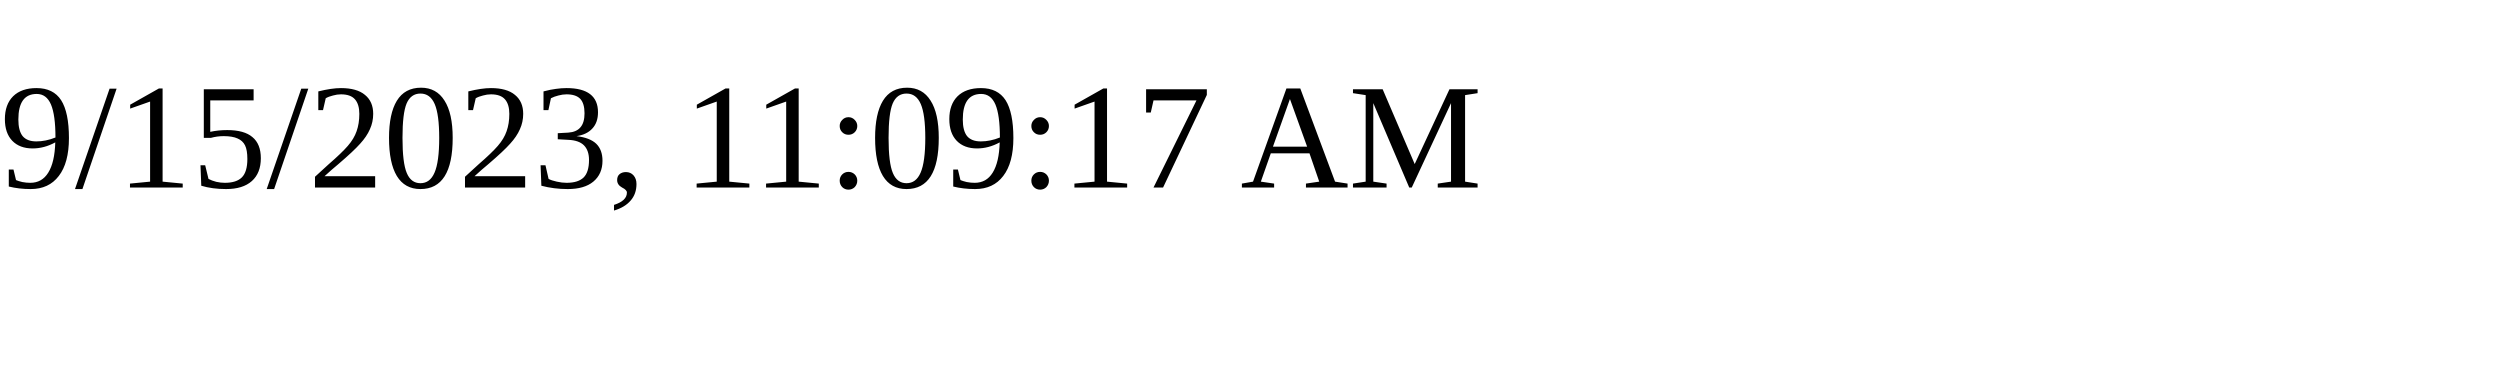
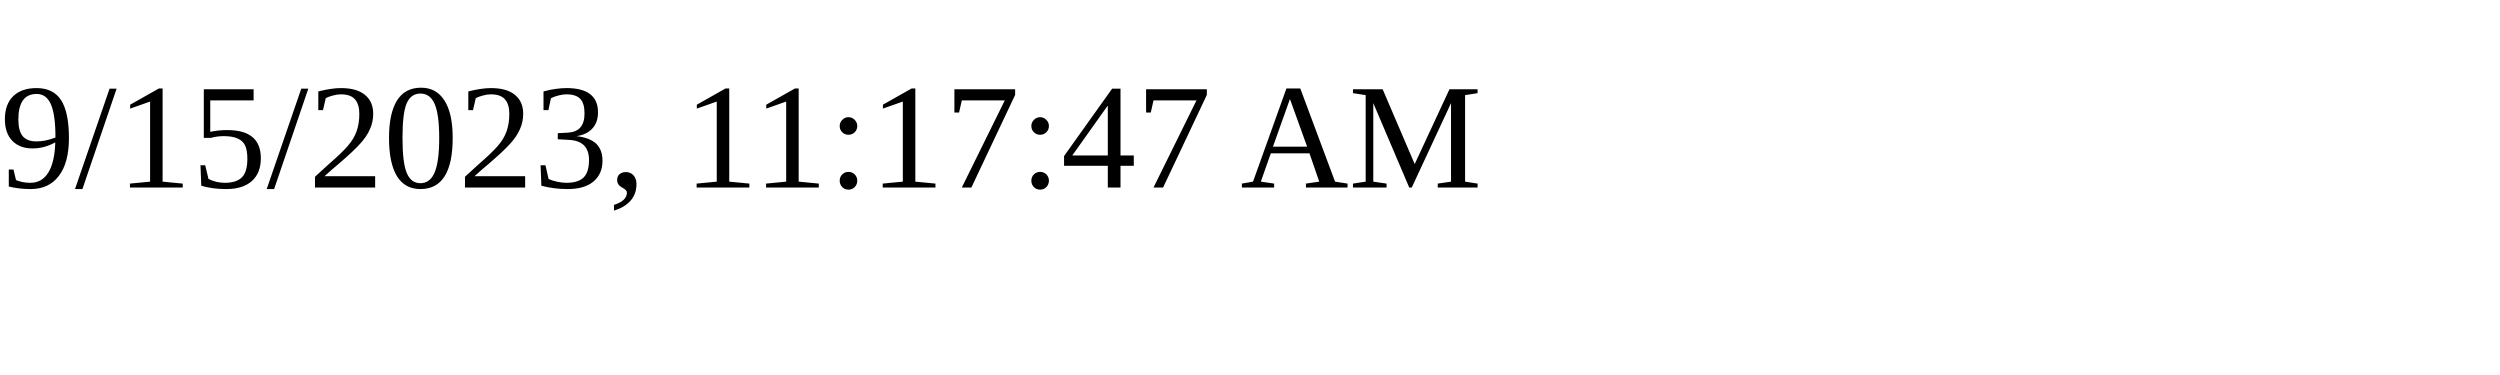
<svg xmlns="http://www.w3.org/2000/svg" height="30" width="200">
-   <text x="0" y="15">9/15/2023, 11:09:17 AM</text>
+   <text x="0" y="15">9/15/2023, 11:17:47 AM</text>
</svg>
